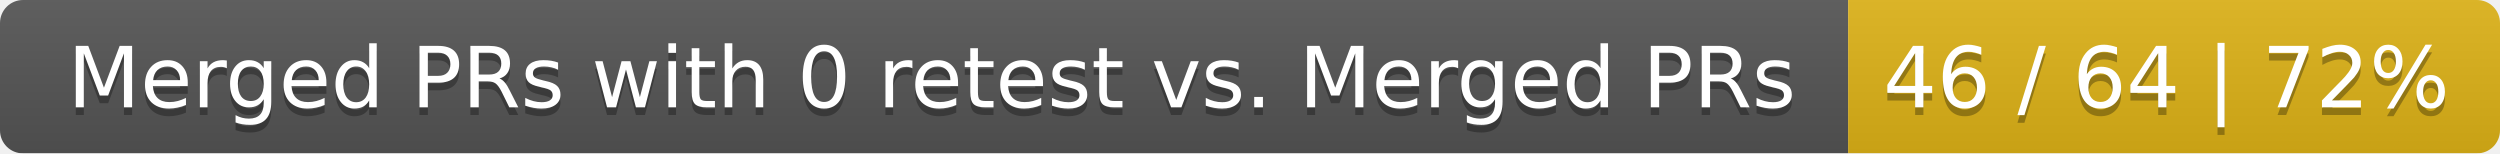
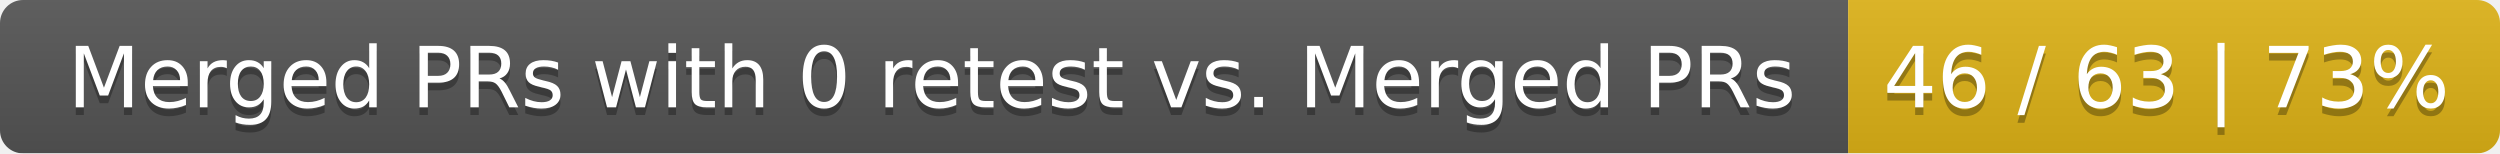
<svg xmlns="http://www.w3.org/2000/svg" width="326" height="20">
  <linearGradient id="smooth" x2="0" y2="100%">
    <stop offset="0" stop-color="#bbb" stop-opacity=".1" />
    <stop offset="1" stop-opacity=".1" />
  </linearGradient>
  <mask id="round">
    <rect width="326" height="20" rx="3" fill="#fff" />
  </mask>
  <g mask="url(#round)">
    <rect width="241" height="20" fill="#555" />
    <rect x="241" width="85" height="20" fill="#dfb317" />
    <rect width="326" height="20" fill="url(#smooth)" />
  </g>
  <g fill="#fff" text-anchor="middle" font-family="DejaVu Sans,Verdana,Geneva,sans-serif" font-size="11">
    <text x="121.5" y="15" fill="#010101" fill-opacity=".3">Merged PRs with 0 retest vs. Merged PRs</text>
    <text x="121.5" y="14">Merged PRs with 0 retest vs. Merged PRs</text>
-     <text x="282.5" y="15" fill="#010101" fill-opacity=".3">46 / 64 | 72%</text>
-     <text x="282.5" y="14">46 / 64 | 72%</text>
+     <text x="282.5" y="15" fill="#010101" fill-opacity=".3">46 / 63 | 73%</text>
+     <text x="282.5" y="14">46 / 63 | 73%</text>
  </g>
</svg>
